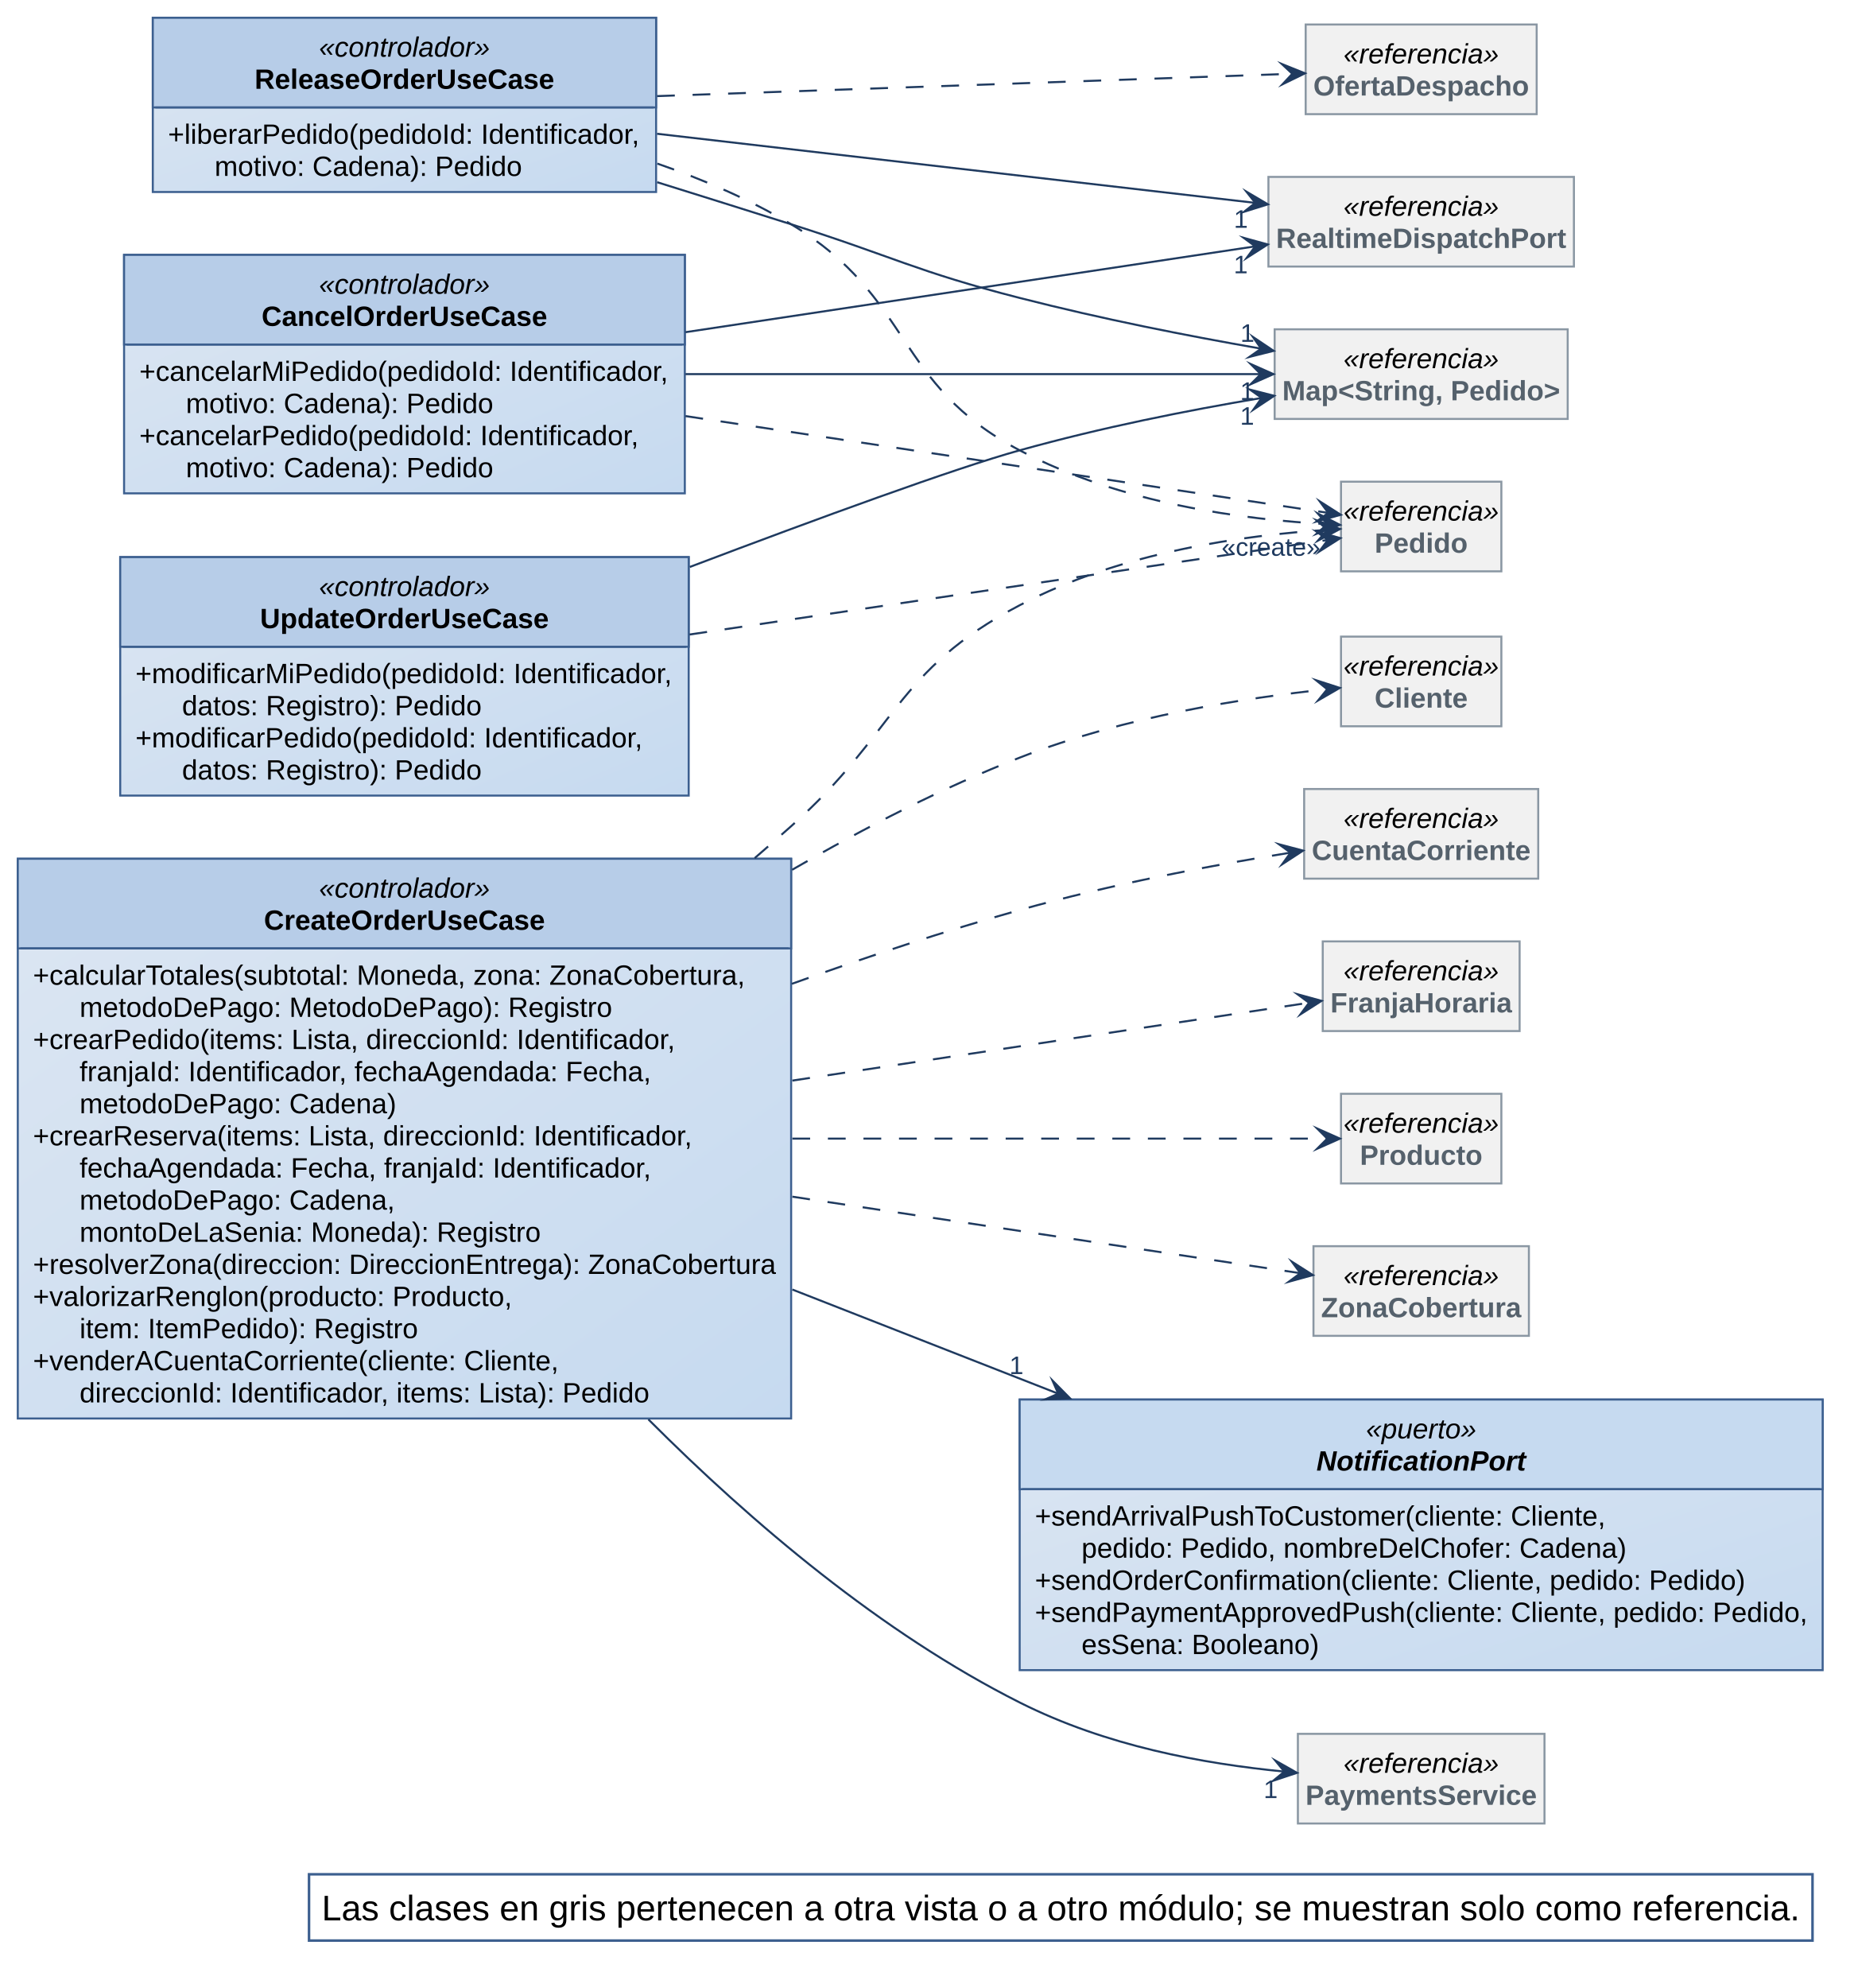
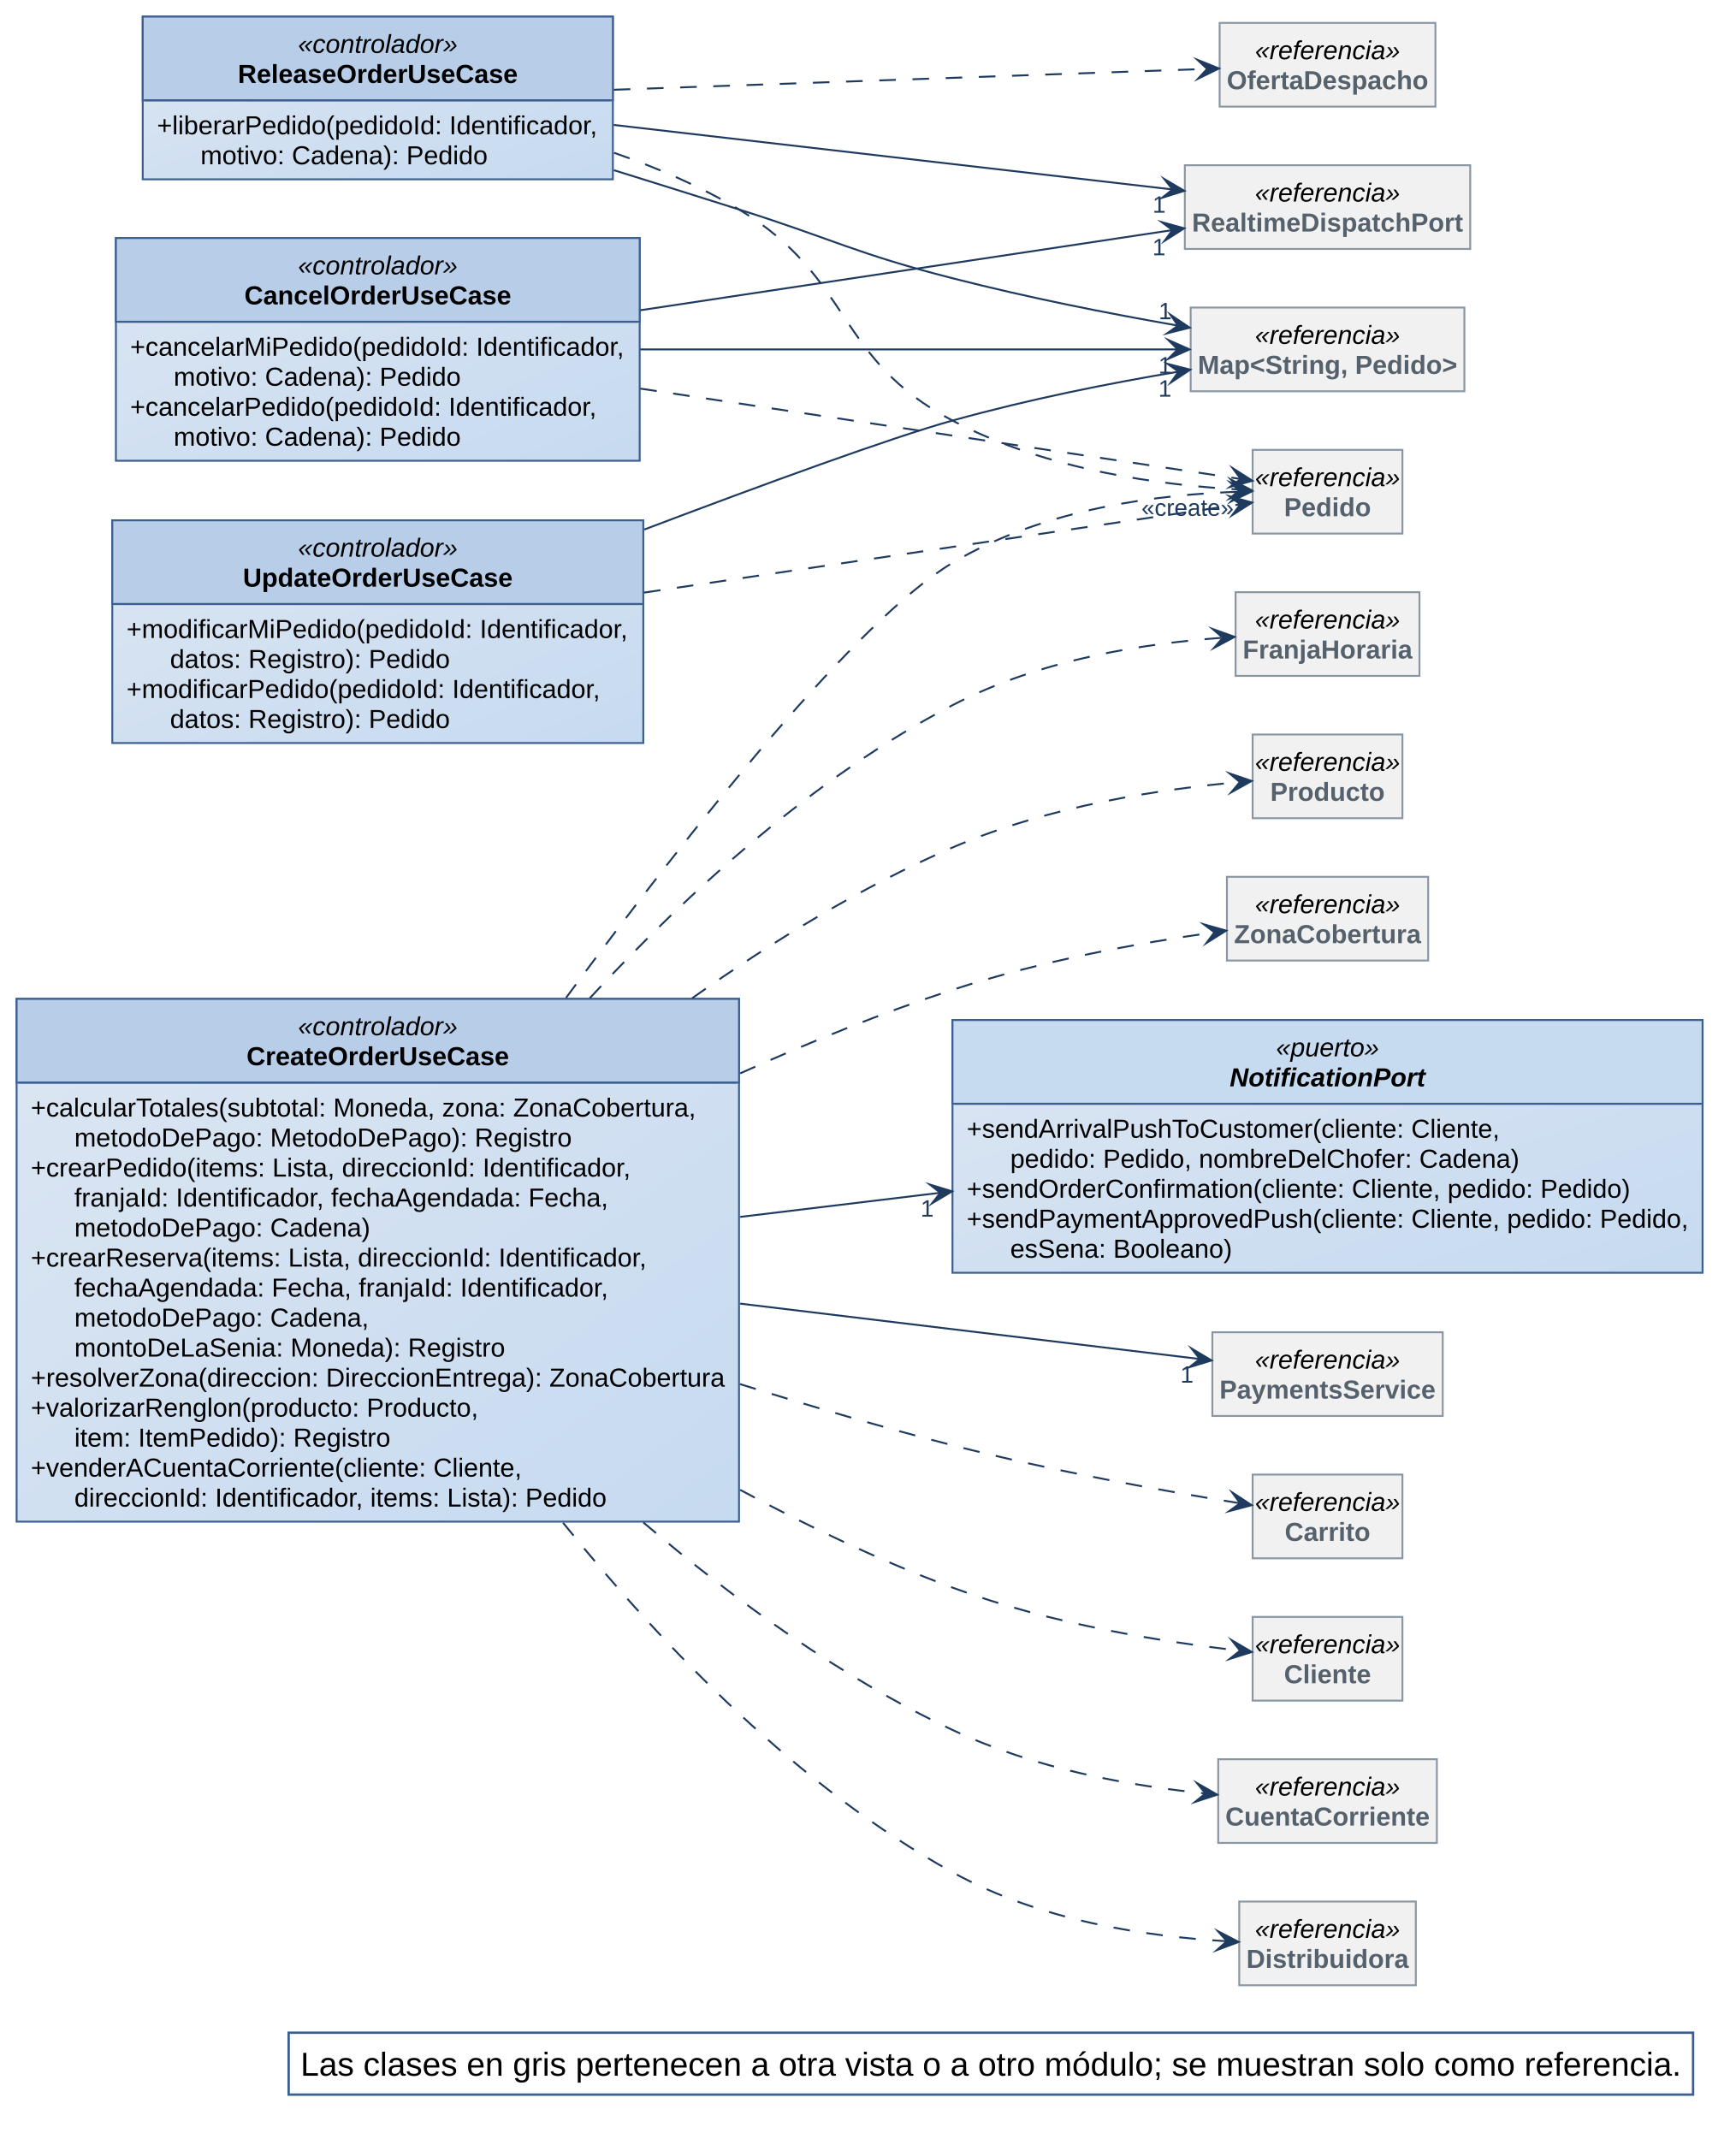
- <svg xmlns="http://www.w3.org/2000/svg" version="1.1" data-diagram-type="CLASS" style="width:1143px;height:1223px;background:#FFFFFF;" width="1143.75px" height="1223.438px" viewBox="0 0 1143 1223" zoomAndPan="magnify" preserveAspectRatio="none" contentStyleType="text/css">
+ <svg xmlns="http://www.w3.org/2000/svg" version="1.1" data-diagram-type="CLASS" style="width:1143px;height:1409px;background:#FFFFFF;" width="1143.75px" height="1409.375px" viewBox="0 0 1143 1409" zoomAndPan="magnify" preserveAspectRatio="none" contentStyleType="text/css">
  <defs>
-     <linearGradient x1="0%" y1="0%" x2="100%" y2="100%" id="gxidy8mf6j0ft0">
+     <linearGradient x1="0%" y1="0%" x2="100%" y2="100%" id="g8w8abc16udq10">
      <stop stop-color="#DCE6F2" offset="0%" />
      <stop stop-color="#C6DAF0" offset="100%" />
    </linearGradient>
  </defs>
  <g font-family="sans-serif" lengthAdjust="spacing">
    <g class="entity" data-qualified-name="CreateOrderUseCase" id="ent0001" data-source-line="32">
-       <rect x="10.938" y="528.297" width="475.864" height="344.348" fill="url(#gxidy8mf6j0ft0)" style="stroke:#3C5F8F;stroke-width:1.25;" />
-       <rect x="10.938" y="528.297" width="475.864" height="55.153" fill="#B7CDE8" style="stroke:#3C5F8F;stroke-width:1.25;" />
-       <text x="196.317" y="552.231" fill="#000" font-size="17.188" textLength="105.106" font-style="italic" font-family="Arial">«controlador»</text>
-       <text x="162.407" y="571.995" fill="#000" font-size="17.188" textLength="172.924" font-weight="700" font-family="Arial">CreateOrderUseCase</text>
-       <line x1="12.5" y1="583.45" x2="485.239" y2="583.45" style="stroke:#3C5F8F;stroke-width:1.25;" />
-       <text x="20.313" y="605.821" fill="#000" font-size="17.188" textLength="439.96" font-family="Arial">+calcularTotales(subtotal: Moneda, zona: ZonaCobertura,</text>
-       <text x="48.964" y="625.585" fill="#000" font-size="17.188" textLength="327.704" font-family="Arial">metodoDePago: MetodoDePago): Registro</text>
-       <text x="20.313" y="645.349" fill="#000" font-size="17.188" textLength="395.984" font-family="Arial">+crearPedido(items: Lista, direccionId: Identificador,</text>
-       <text x="48.964" y="665.113" fill="#000" font-size="17.188" textLength="352.579" font-family="Arial">franjaId: Identificador, fechaAgendada: Fecha,</text>
-       <text x="48.964" y="684.877" fill="#000" font-size="17.188" textLength="194.92" font-family="Arial">metodoDePago: Cadena)</text>
-       <text x="20.313" y="704.641" fill="#000" font-size="17.188" textLength="406.466" font-family="Arial">+crearReserva(items: Lista, direccionId: Identificador,</text>
-       <text x="48.964" y="724.405" fill="#000" font-size="17.188" textLength="352.579" font-family="Arial">fechaAgendada: Fecha, franjaId: Identificador,</text>
-       <text x="48.964" y="744.169" fill="#000" font-size="17.188" textLength="193.972" font-family="Arial">metodoDePago: Cadena,</text>
-       <text x="48.964" y="763.933" fill="#000" font-size="17.188" textLength="283.753" font-family="Arial">montoDeLaSenia: Moneda): Registro</text>
-       <text x="20.313" y="783.697" fill="#000" font-size="17.188" textLength="457.114" font-family="Arial">+resolverZona(direccion: DireccionEntrega): ZonaCobertura</text>
-       <text x="20.313" y="803.461" fill="#000" font-size="17.188" textLength="294.739" font-family="Arial">+valorizarRenglon(producto: Producto,</text>
-       <text x="48.964" y="823.225" fill="#000" font-size="17.188" textLength="208.239" font-family="Arial">item: ItemPedido): Registro</text>
-       <text x="20.313" y="842.989" fill="#000" font-size="17.188" textLength="323.399" font-family="Arial">+venderACuentaCorriente(cliente: Cliente,</text>
-       <text x="48.964" y="862.753" fill="#000" font-size="17.188" textLength="351.563" font-family="Arial">direccionId: Identificador, items: Lista): Pedido</text>
+       <rect x="10.938" y="657.984" width="475.864" height="344.348" fill="url(#g8w8abc16udq10)" style="stroke:#3C5F8F;stroke-width:1.25;" />
+       <rect x="10.938" y="657.984" width="475.864" height="55.153" fill="#B7CDE8" style="stroke:#3C5F8F;stroke-width:1.25;" />
+       <text x="196.317" y="681.919" fill="#000" font-size="17.188" textLength="105.106" font-style="italic" font-family="Arial">«controlador»</text>
+       <text x="162.407" y="701.682" fill="#000" font-size="17.188" textLength="172.924" font-weight="700" font-family="Arial">CreateOrderUseCase</text>
+       <line x1="12.5" y1="713.137" x2="485.239" y2="713.137" style="stroke:#3C5F8F;stroke-width:1.25;" />
+       <text x="20.313" y="735.509" fill="#000" font-size="17.188" textLength="439.96" font-family="Arial">+calcularTotales(subtotal: Moneda, zona: ZonaCobertura,</text>
+       <text x="48.964" y="755.273" fill="#000" font-size="17.188" textLength="327.704" font-family="Arial">metodoDePago: MetodoDePago): Registro</text>
+       <text x="20.313" y="775.037" fill="#000" font-size="17.188" textLength="395.984" font-family="Arial">+crearPedido(items: Lista, direccionId: Identificador,</text>
+       <text x="48.964" y="794.801" fill="#000" font-size="17.188" textLength="352.579" font-family="Arial">franjaId: Identificador, fechaAgendada: Fecha,</text>
+       <text x="48.964" y="814.565" fill="#000" font-size="17.188" textLength="194.92" font-family="Arial">metodoDePago: Cadena)</text>
+       <text x="20.313" y="834.329" fill="#000" font-size="17.188" textLength="406.466" font-family="Arial">+crearReserva(items: Lista, direccionId: Identificador,</text>
+       <text x="48.964" y="854.093" fill="#000" font-size="17.188" textLength="352.579" font-family="Arial">fechaAgendada: Fecha, franjaId: Identificador,</text>
+       <text x="48.964" y="873.857" fill="#000" font-size="17.188" textLength="193.972" font-family="Arial">metodoDePago: Cadena,</text>
+       <text x="48.964" y="893.621" fill="#000" font-size="17.188" textLength="283.753" font-family="Arial">montoDeLaSenia: Moneda): Registro</text>
+       <text x="20.313" y="913.384" fill="#000" font-size="17.188" textLength="457.114" font-family="Arial">+resolverZona(direccion: DireccionEntrega): ZonaCobertura</text>
+       <text x="20.313" y="933.148" fill="#000" font-size="17.188" textLength="294.739" font-family="Arial">+valorizarRenglon(producto: Producto,</text>
+       <text x="48.964" y="952.912" fill="#000" font-size="17.188" textLength="208.239" font-family="Arial">item: ItemPedido): Registro</text>
+       <text x="20.313" y="972.676" fill="#000" font-size="17.188" textLength="323.399" font-family="Arial">+venderACuentaCorriente(cliente: Cliente,</text>
+       <text x="48.964" y="992.44" fill="#000" font-size="17.188" textLength="351.563" font-family="Arial">direccionId: Identificador, items: Lista): Pedido</text>
    </g>
    <g class="entity" data-qualified-name="CancelOrderUseCase" id="ent0002" data-source-line="40">
-       <rect x="76.344" y="156.797" width="345.036" height="146.709" fill="url(#gxidy8mf6j0ft0)" style="stroke:#3C5F8F;stroke-width:1.25;" />
+       <rect x="76.344" y="156.797" width="345.036" height="146.709" fill="url(#g8w8abc16udq10)" style="stroke:#3C5F8F;stroke-width:1.25;" />
      <rect x="76.344" y="156.797" width="345.036" height="55.153" fill="#B7CDE8" style="stroke:#3C5F8F;stroke-width:1.25;" />
      <text x="196.309" y="180.731" fill="#000" font-size="17.188" textLength="105.106" font-style="italic" font-family="Arial">«controlador»</text>
      <text x="160.969" y="200.495" fill="#000" font-size="17.188" textLength="175.786" font-weight="700" font-family="Arial">CancelOrderUseCase</text>
      <line x1="77.906" y1="211.95" x2="419.817" y2="211.95" style="stroke:#3C5F8F;stroke-width:1.25;" />
      <text x="85.719" y="234.321" fill="#000" font-size="17.188" textLength="326.286" font-family="Arial">+cancelarMiPedido(pedidoId: Identificador,</text>
      <text x="114.37" y="254.085" fill="#000" font-size="17.188" textLength="189.172" font-family="Arial">motivo: Cadena): Pedido</text>
      <text x="85.719" y="273.849" fill="#000" font-size="17.188" textLength="308.15" font-family="Arial">+cancelarPedido(pedidoId: Identificador,</text>
      <text x="114.37" y="293.613" fill="#000" font-size="17.188" textLength="189.172" font-family="Arial">motivo: Cadena): Pedido</text>
    </g>
    <g class="entity" data-qualified-name="ReleaseOrderUseCase" id="ent0003" data-source-line="44">
-       <rect x="94.016" y="10.938" width="309.695" height="107.181" fill="url(#gxidy8mf6j0ft0)" style="stroke:#3C5F8F;stroke-width:1.25;" />
+       <rect x="94.016" y="10.938" width="309.695" height="107.181" fill="url(#g8w8abc16udq10)" style="stroke:#3C5F8F;stroke-width:1.25;" />
      <rect x="94.016" y="10.938" width="309.695" height="55.153" fill="#B7CDE8" style="stroke:#3C5F8F;stroke-width:1.25;" />
      <text x="196.311" y="34.872" fill="#000" font-size="17.188" textLength="105.106" font-style="italic" font-family="Arial">«controlador»</text>
      <text x="156.661" y="54.636" fill="#000" font-size="17.188" textLength="184.405" font-weight="700" font-family="Arial">ReleaseOrderUseCase</text>
      <line x1="95.578" y1="66.09" x2="402.149" y2="66.09" style="stroke:#3C5F8F;stroke-width:1.25;" />
      <text x="103.391" y="88.462" fill="#000" font-size="17.188" textLength="290.945" font-family="Arial">+liberarPedido(pedidoId: Identificador,</text>
      <text x="132.042" y="108.226" fill="#000" font-size="17.188" textLength="189.172" font-family="Arial">motivo: Cadena): Pedido</text>
    </g>
    <g class="entity" data-qualified-name="UpdateOrderUseCase" id="ent0004" data-source-line="47">
-       <rect x="73.969" y="342.734" width="349.794" height="146.709" fill="url(#gxidy8mf6j0ft0)" style="stroke:#3C5F8F;stroke-width:1.25;" />
+       <rect x="73.969" y="342.734" width="349.794" height="146.709" fill="url(#g8w8abc16udq10)" style="stroke:#3C5F8F;stroke-width:1.25;" />
      <rect x="73.969" y="342.734" width="349.794" height="55.153" fill="#B7CDE8" style="stroke:#3C5F8F;stroke-width:1.25;" />
      <text x="196.313" y="366.669" fill="#000" font-size="17.188" textLength="105.106" font-style="italic" font-family="Arial">«controlador»</text>
      <text x="160.029" y="386.432" fill="#000" font-size="17.188" textLength="177.674" font-weight="700" font-family="Arial">UpdateOrderUseCase</text>
      <line x1="75.531" y1="397.887" x2="422.2" y2="397.887" style="stroke:#3C5F8F;stroke-width:1.25;" />
      <text x="83.344" y="420.259" fill="#000" font-size="17.188" textLength="331.044" font-family="Arial">+modificarMiPedido(pedidoId: Identificador,</text>
      <text x="111.995" y="440.023" fill="#000" font-size="17.188" textLength="184.388" font-family="Arial">datos: Registro): Pedido</text>
      <text x="83.344" y="459.787" fill="#000" font-size="17.188" textLength="312.908" font-family="Arial">+modificarPedido(pedidoId: Identificador,</text>
      <text x="111.995" y="479.551" fill="#000" font-size="17.188" textLength="184.388" font-family="Arial">datos: Registro): Pedido</text>
    </g>
    <g class="entity" data-qualified-name="NotificationPort" id="ent0005" data-source-line="51">
-       <rect x="627.422" y="860.984" width="494.1" height="166.473" fill="url(#gxidy8mf6j0ft0)" style="stroke:#3C5F8F;stroke-width:1.25;" />
-       <rect x="627.422" y="860.984" width="494.1" height="55.153" fill="#C6DAF0" style="stroke:#3C5F8F;stroke-width:1.25;" />
-       <text x="840.546" y="884.919" fill="#000" font-size="17.188" textLength="67.852" font-style="italic" font-family="Arial">«puerto»</text>
-       <text x="810.023" y="904.682" fill="#000" font-size="17.188" textLength="128.898" font-weight="700" font-style="italic" font-family="Arial">NotificationPort</text>
-       <line x1="628.984" y1="916.137" x2="1119.96" y2="916.137" style="stroke:#3C5F8F;stroke-width:1.25;" />
-       <text x="636.797" y="938.509" fill="#000" font-size="17.188" textLength="352.973" font-family="Arial">+sendArrivalPushToCustomer(cliente: Cliente,</text>
-       <text x="665.448" y="958.273" fill="#000" font-size="17.188" textLength="335.366" font-family="Arial">pedido: Pedido, nombreDelChofer: Cadena)</text>
-       <text x="636.797" y="978.037" fill="#000" font-size="17.188" textLength="437.09" font-family="Arial">+sendOrderConfirmation(cliente: Cliente, pedido: Pedido)</text>
-       <text x="636.797" y="997.801" fill="#000" font-size="17.188" textLength="475.35" font-family="Arial">+sendPaymentApprovedPush(cliente: Cliente, pedido: Pedido,</text>
-       <text x="665.448" y="1017.565" fill="#000" font-size="17.188" textLength="146.203" font-family="Arial">esSena: Booleano)</text>
+       <rect x="627.422" y="671.922" width="494.1" height="166.473" fill="url(#g8w8abc16udq10)" style="stroke:#3C5F8F;stroke-width:1.25;" />
+       <rect x="627.422" y="671.922" width="494.1" height="55.153" fill="#C6DAF0" style="stroke:#3C5F8F;stroke-width:1.25;" />
+       <text x="840.546" y="695.856" fill="#000" font-size="17.188" textLength="67.852" font-style="italic" font-family="Arial">«puerto»</text>
+       <text x="810.023" y="715.62" fill="#000" font-size="17.188" textLength="128.898" font-weight="700" font-style="italic" font-family="Arial">NotificationPort</text>
+       <line x1="628.984" y1="727.075" x2="1119.96" y2="727.075" style="stroke:#3C5F8F;stroke-width:1.25;" />
+       <text x="636.797" y="749.446" fill="#000" font-size="17.188" textLength="352.973" font-family="Arial">+sendArrivalPushToCustomer(cliente: Cliente,</text>
+       <text x="665.448" y="769.21" fill="#000" font-size="17.188" textLength="335.366" font-family="Arial">pedido: Pedido, nombreDelChofer: Cadena)</text>
+       <text x="636.797" y="788.974" fill="#000" font-size="17.188" textLength="437.09" font-family="Arial">+sendOrderConfirmation(cliente: Cliente, pedido: Pedido)</text>
+       <text x="636.797" y="808.738" fill="#000" font-size="17.188" textLength="475.35" font-family="Arial">+sendPaymentApprovedPush(cliente: Cliente, pedido: Pedido,</text>
+       <text x="665.448" y="828.502" fill="#000" font-size="17.188" textLength="146.203" font-family="Arial">esSena: Booleano)</text>
    </g>
    <g class="entity" data-qualified-name="Map_String_Pedido" id="ent0006" data-source-line="56">
      <rect x="784.313" y="202.578" width="180.318" height="55.153" fill="#F1F1F1" style="stroke:#8A97A3;stroke-width:1.25;" />
      <text x="826.698" y="226.512" fill="#000" font-size="17.188" textLength="95.547" font-style="italic" font-family="Arial">«referencia»</text>
      <text x="789" y="246.276" fill="#55616C" font-size="17.188" textLength="170.943" font-weight="700" font-family="Arial">Map&lt;String, Pedido&gt;</text>
    </g>
    <g class="entity" data-qualified-name="RealtimeDispatchPort" id="ent0007" data-source-line="57">
      <rect x="780.484" y="108.828" width="187.981" height="55.153" fill="#F1F1F1" style="stroke:#8A97A3;stroke-width:1.25;" />
      <text x="826.701" y="132.762" fill="#000" font-size="17.188" textLength="95.547" font-style="italic" font-family="Arial">«referencia»</text>
      <text x="785.172" y="152.526" fill="#55616C" font-size="17.188" textLength="178.606" font-weight="700" font-family="Arial">RealtimeDispatchPort</text>
    </g>
    <g class="entity" data-qualified-name="PaymentsService" id="ent0008" data-source-line="58">
-       <rect x="798.609" y="1066.641" width="151.743" height="55.153" fill="#F1F1F1" style="stroke:#8A97A3;stroke-width:1.25;" />
-       <text x="826.707" y="1090.575" fill="#000" font-size="17.188" textLength="95.547" font-style="italic" font-family="Arial">«referencia»</text>
-       <text x="803.297" y="1110.339" fill="#55616C" font-size="17.188" textLength="142.368" font-weight="700" font-family="Arial">PaymentsService</text>
+       <rect x="798.609" y="877.578" width="151.743" height="55.153" fill="#F1F1F1" style="stroke:#8A97A3;stroke-width:1.25;" />
+       <text x="826.707" y="901.512" fill="#000" font-size="17.188" textLength="95.547" font-style="italic" font-family="Arial">«referencia»</text>
+       <text x="803.297" y="921.276" fill="#55616C" font-size="17.188" textLength="142.368" font-weight="700" font-family="Arial">PaymentsService</text>
    </g>
    <g class="entity" data-qualified-name="Pedido" id="ent0009" data-source-line="59">
      <rect x="825.141" y="296.328" width="98.672" height="55.153" fill="#F1F1F1" style="stroke:#8A97A3;stroke-width:1.25;" />
      <text x="826.703" y="320.262" fill="#000" font-size="17.188" textLength="95.547" font-style="italic" font-family="Arial">«referencia»</text>
      <text x="845.829" y="340.026" fill="#55616C" font-size="17.188" textLength="57.294" font-weight="700" font-family="Arial">Pedido</text>
    </g>
-     <g class="entity" data-qualified-name="Cliente" id="ent0010" data-source-line="60">
-       <rect x="825.141" y="391.641" width="98.672" height="55.153" fill="#F1F1F1" style="stroke:#8A97A3;stroke-width:1.25;" />
-       <text x="826.703" y="415.575" fill="#000" font-size="17.188" textLength="95.547" font-style="italic" font-family="Arial">«referencia»</text>
-       <text x="845.825" y="435.339" fill="#55616C" font-size="17.188" textLength="57.303" font-weight="700" font-family="Arial">Cliente</text>
-     </g>
-     <g class="entity" data-qualified-name="CuentaCorriente" id="ent0011" data-source-line="61">
-       <rect x="802.469" y="485.391" width="144.03" height="55.153" fill="#F1F1F1" style="stroke:#8A97A3;stroke-width:1.25;" />
-       <text x="826.71" y="509.325" fill="#000" font-size="17.188" textLength="95.547" font-style="italic" font-family="Arial">«referencia»</text>
-       <text x="807.156" y="529.089" fill="#55616C" font-size="17.188" textLength="134.655" font-weight="700" font-family="Arial">CuentaCorriente</text>
-     </g>
-     <g class="entity" data-qualified-name="FranjaHoraria" id="ent0012" data-source-line="62">
-       <rect x="813.906" y="579.141" width="121.136" height="55.153" fill="#F1F1F1" style="stroke:#8A97A3;stroke-width:1.25;" />
-       <text x="826.701" y="603.075" fill="#000" font-size="17.188" textLength="95.547" font-style="italic" font-family="Arial">«referencia»</text>
-       <text x="818.594" y="622.839" fill="#55616C" font-size="17.188" textLength="111.761" font-weight="700" font-family="Arial">FranjaHoraria</text>
-     </g>
-     <g class="entity" data-qualified-name="Producto" id="ent0013" data-source-line="63">
-       <rect x="825.141" y="672.891" width="98.672" height="55.153" fill="#F1F1F1" style="stroke:#8A97A3;stroke-width:1.25;" />
-       <text x="826.703" y="696.825" fill="#000" font-size="17.188" textLength="95.547" font-style="italic" font-family="Arial">«referencia»</text>
-       <text x="836.761" y="716.589" fill="#55616C" font-size="17.188" textLength="75.43" font-weight="700" font-family="Arial">Producto</text>
-     </g>
-     <g class="entity" data-qualified-name="ZonaCobertura" id="ent0014" data-source-line="64">
-       <rect x="808.203" y="766.641" width="132.558" height="55.153" fill="#F1F1F1" style="stroke:#8A97A3;stroke-width:1.25;" />
-       <text x="826.709" y="790.575" fill="#000" font-size="17.188" textLength="95.547" font-style="italic" font-family="Arial">«referencia»</text>
-       <text x="812.891" y="810.339" fill="#55616C" font-size="17.188" textLength="123.183" font-weight="700" font-family="Arial">ZonaCobertura</text>
-     </g>
-     <g class="entity" data-qualified-name="OfertaDespacho" id="ent0015" data-source-line="65">
+     <g class="entity" data-qualified-name="Carrito" id="ent0010" data-source-line="60">
+       <rect x="825.141" y="971.328" width="98.672" height="55.153" fill="#F1F1F1" style="stroke:#8A97A3;stroke-width:1.25;" />
+       <text x="826.703" y="995.262" fill="#000" font-size="17.188" textLength="95.547" font-style="italic" font-family="Arial">«referencia»</text>
+       <text x="846.303" y="1015.026" fill="#55616C" font-size="17.188" textLength="56.346" font-weight="700" font-family="Arial">Carrito</text>
+     </g>
+     <g class="entity" data-qualified-name="Cliente" id="ent0011" data-source-line="61">
+       <rect x="825.141" y="1065.078" width="98.672" height="55.153" fill="#F1F1F1" style="stroke:#8A97A3;stroke-width:1.25;" />
+       <text x="826.703" y="1089.012" fill="#000" font-size="17.188" textLength="95.547" font-style="italic" font-family="Arial">«referencia»</text>
+       <text x="845.825" y="1108.776" fill="#55616C" font-size="17.188" textLength="57.303" font-weight="700" font-family="Arial">Cliente</text>
+     </g>
+     <g class="entity" data-qualified-name="CuentaCorriente" id="ent0012" data-source-line="62">
+       <rect x="802.469" y="1158.828" width="144.03" height="55.153" fill="#F1F1F1" style="stroke:#8A97A3;stroke-width:1.25;" />
+       <text x="826.71" y="1182.762" fill="#000" font-size="17.188" textLength="95.547" font-style="italic" font-family="Arial">«referencia»</text>
+       <text x="807.156" y="1202.526" fill="#55616C" font-size="17.188" textLength="134.655" font-weight="700" font-family="Arial">CuentaCorriente</text>
+     </g>
+     <g class="entity" data-qualified-name="Distribuidora" id="ent0013" data-source-line="63">
+       <rect x="816.313" y="1252.578" width="116.327" height="55.153" fill="#F1F1F1" style="stroke:#8A97A3;stroke-width:1.25;" />
+       <text x="826.703" y="1276.512" fill="#000" font-size="17.188" textLength="95.547" font-style="italic" font-family="Arial">«referencia»</text>
+       <text x="821" y="1296.276" fill="#55616C" font-size="17.188" textLength="106.952" font-weight="700" font-family="Arial">Distribuidora</text>
+     </g>
+     <g class="entity" data-qualified-name="FranjaHoraria" id="ent0014" data-source-line="64">
+       <rect x="813.906" y="390.078" width="121.136" height="55.153" fill="#F1F1F1" style="stroke:#8A97A3;stroke-width:1.25;" />
+       <text x="826.701" y="414.012" fill="#000" font-size="17.188" textLength="95.547" font-style="italic" font-family="Arial">«referencia»</text>
+       <text x="818.594" y="433.776" fill="#55616C" font-size="17.188" textLength="111.761" font-weight="700" font-family="Arial">FranjaHoraria</text>
+     </g>
+     <g class="entity" data-qualified-name="Producto" id="ent0015" data-source-line="65">
+       <rect x="825.141" y="483.828" width="98.672" height="55.153" fill="#F1F1F1" style="stroke:#8A97A3;stroke-width:1.25;" />
+       <text x="826.703" y="507.762" fill="#000" font-size="17.188" textLength="95.547" font-style="italic" font-family="Arial">«referencia»</text>
+       <text x="836.761" y="527.526" fill="#55616C" font-size="17.188" textLength="75.43" font-weight="700" font-family="Arial">Producto</text>
+     </g>
+     <g class="entity" data-qualified-name="ZonaCobertura" id="ent0016" data-source-line="66">
+       <rect x="808.203" y="577.578" width="132.558" height="55.153" fill="#F1F1F1" style="stroke:#8A97A3;stroke-width:1.25;" />
+       <text x="826.709" y="601.512" fill="#000" font-size="17.188" textLength="95.547" font-style="italic" font-family="Arial">«referencia»</text>
+       <text x="812.891" y="621.276" fill="#55616C" font-size="17.188" textLength="123.183" font-weight="700" font-family="Arial">ZonaCobertura</text>
+     </g>
+     <g class="entity" data-qualified-name="OfertaDespacho" id="ent0017" data-source-line="67">
      <rect x="803.406" y="15.078" width="142.142" height="55.153" fill="#F1F1F1" style="stroke:#8A97A3;stroke-width:1.25;" />
      <text x="826.704" y="39.012" fill="#000" font-size="17.188" textLength="95.547" font-style="italic" font-family="Arial">«referencia»</text>
      <text x="808.094" y="58.776" fill="#55616C" font-size="17.188" textLength="132.767" font-weight="700" font-family="Arial">OfertaDespacho</text>
    </g>
-     <g class="link" data-entity-1="ent0002" data-entity-2="ent0006" id="lnk16" data-source-line="67" data-link-type="dependency">
-       <path d="M421.766,230.156 C538.906,230.156 681.641,230.156 775.766,230.156" style="stroke:#1F3A5F;stroke-width:1.25;" fill="none" id="CancelOrderUseCase-to-Map_String_Pedido" codeLine="67" />
+     <g class="link" data-entity-1="ent0002" data-entity-2="ent0006" id="lnk18" data-source-line="69" data-link-type="dependency">
+       <path d="M421.766,230.156 C538.906,230.156 681.641,230.156 775.766,230.156" style="stroke:#1F3A5F;stroke-width:1.25;" fill="none" id="CancelOrderUseCase-to-Map_String_Pedido" codeLine="69" />
      <polygon points="783.578,230.156,769.516,223.906,775.766,230.156,769.516,236.406,783.578,230.156" fill="#1F3A5F" style="stroke:#1F3A5F;stroke-width:1.25;stroke-linejoin:miter;stroke-miterlimit:10;" />
      <text x="763.086" y="246.02" fill="#1F3A5F" font-size="15.625" font-family="Arial">1</text>
    </g>
-     <g class="link" data-entity-1="ent0002" data-entity-2="ent0007" id="lnk17" data-source-line="68" data-link-type="dependency">
-       <path d="M421.766,204.359 C537.469,186.922 678.025,165.757 772.353,151.554" style="stroke:#1F3A5F;stroke-width:1.25;" fill="none" id="CancelOrderUseCase-to-RealtimeDispatchPort" codeLine="68" />
+     <g class="link" data-entity-1="ent0002" data-entity-2="ent0007" id="lnk19" data-source-line="70" data-link-type="dependency">
+       <path d="M421.766,204.359 C537.469,186.922 678.025,165.757 772.353,151.554" style="stroke:#1F3A5F;stroke-width:1.25;" fill="none" id="CancelOrderUseCase-to-RealtimeDispatchPort" codeLine="70" />
      <polygon points="780.078,150.391,765.242,146.304,772.353,151.554,767.103,158.665,780.078,150.391" fill="#1F3A5F" style="stroke:#1F3A5F;stroke-width:1.25;stroke-linejoin:miter;stroke-miterlimit:10;" />
      <text x="759.115" y="168.133" fill="#1F3A5F" font-size="15.625" font-family="Arial">1</text>
    </g>
-     <g class="link" data-entity-1="ent0001" data-entity-2="ent0005" id="lnk18" data-source-line="69" data-link-type="dependency">
-       <path d="M487.547,793.313 C543.719,815.313 596.038,835.808 651.147,857.386" style="stroke:#1F3A5F;stroke-width:1.25;" fill="none" id="CreateOrderUseCase-to-NotificationPort" codeLine="69" />
-       <polygon points="658.422,860.234,647.606,849.287,651.147,857.386,643.049,860.927,658.422,860.234" fill="#1F3A5F" style="stroke:#1F3A5F;stroke-width:1.25;stroke-linejoin:miter;stroke-miterlimit:10;" />
-       <text x="621.112" y="845.315" fill="#1F3A5F" font-size="15.625" font-family="Arial">1</text>
-     </g>
-     <g class="link" data-entity-1="ent0001" data-entity-2="ent0008" id="lnk19" data-source-line="70" data-link-type="dependency">
-       <path d="M398.953,873.188 C462.984,937.266 542.609,1004.672 627.422,1047.344 C680.719,1074.172 739.802,1084.945 790.287,1089.867" style="stroke:#1F3A5F;stroke-width:1.25;" fill="none" id="CreateOrderUseCase-to-PaymentsService" codeLine="70" />
-       <polygon points="798.063,1090.625,784.673,1083.04,790.287,1089.867,783.46,1095.481,798.063,1090.625" fill="#1F3A5F" style="stroke:#1F3A5F;stroke-width:1.25;stroke-linejoin:miter;stroke-miterlimit:10;" />
-       <text x="777.518" y="1106.14" fill="#1F3A5F" font-size="15.625" font-family="Arial">1</text>
-     </g>
-     <g class="link" data-entity-1="ent0003" data-entity-2="ent0006" id="lnk20" data-source-line="71" data-link-type="dependency">
-       <path d="M404.359,112.094 C431.828,120.656 460.172,129.547 486.797,137.969 C549.406,157.781 563.813,167.031 627.422,183.281 C678.719,196.391 729.179,206.311 776.007,214.498" style="stroke:#1F3A5F;stroke-width:1.25;" fill="none" id="ReleaseOrderUseCase-to-Map_String_Pedido" codeLine="71" />
+     <g class="link" data-entity-1="ent0001" data-entity-2="ent0005" id="lnk20" data-source-line="71" data-link-type="dependency">
+       <path d="M487.547,801.594 C533.234,796.078 573.447,791.249 619.4,785.702" style="stroke:#1F3A5F;stroke-width:1.25;" fill="none" id="CreateOrderUseCase-to-NotificationPort" codeLine="71" />
+       <polygon points="627.156,784.766,612.446,780.246,619.4,785.702,613.944,792.656,627.156,784.766" fill="#1F3A5F" style="stroke:#1F3A5F;stroke-width:1.25;stroke-linejoin:miter;stroke-miterlimit:10;" />
+       <text x="606.413" y="801.412" fill="#1F3A5F" font-size="15.625" font-family="Arial">1</text>
+     </g>
+     <g class="link" data-entity-1="ent0001" data-entity-2="ent0008" id="lnk21" data-source-line="72" data-link-type="dependency">
+       <path d="M487.547,858.719 C597.828,872.016 713.556,885.956 790.322,895.206" style="stroke:#1F3A5F;stroke-width:1.25;" fill="none" id="CreateOrderUseCase-to-PaymentsService" codeLine="72" />
+       <polygon points="798.078,896.141,784.864,888.253,790.322,895.206,783.369,900.663,798.078,896.141" fill="#1F3A5F" style="stroke:#1F3A5F;stroke-width:1.25;stroke-linejoin:miter;stroke-miterlimit:10;" />
+       <text x="777.536" y="910.792" fill="#1F3A5F" font-size="15.625" font-family="Arial">1</text>
+     </g>
+     <g class="link" data-entity-1="ent0003" data-entity-2="ent0006" id="lnk22" data-source-line="73" data-link-type="dependency">
+       <path d="M404.359,112.094 C431.828,120.656 460.172,129.547 486.797,137.969 C549.406,157.781 563.813,167.031 627.422,183.281 C678.719,196.391 729.179,206.311 776.007,214.498" style="stroke:#1F3A5F;stroke-width:1.25;" fill="none" id="ReleaseOrderUseCase-to-Map_String_Pedido" codeLine="73" />
      <polygon points="783.703,215.844,770.927,207.265,776.007,214.498,768.774,219.578,783.703,215.844" fill="#1F3A5F" style="stroke:#1F3A5F;stroke-width:1.25;stroke-linejoin:miter;stroke-miterlimit:10;" />
      <text x="763.228" y="210.287" fill="#1F3A5F" font-size="15.625" font-family="Arial">1</text>
    </g>
-     <g class="link" data-entity-1="ent0003" data-entity-2="ent0007" id="lnk21" data-source-line="72" data-link-type="dependency">
-       <path d="M404.297,82.297 C522.219,95.922 673.255,113.353 772.395,124.807" style="stroke:#1F3A5F;stroke-width:1.25;" fill="none" id="ReleaseOrderUseCase-to-RealtimeDispatchPort" codeLine="72" />
+     <g class="link" data-entity-1="ent0003" data-entity-2="ent0007" id="lnk23" data-source-line="74" data-link-type="dependency">
+       <path d="M404.297,82.297 C522.219,95.922 673.255,113.353 772.395,124.807" style="stroke:#1F3A5F;stroke-width:1.25;" fill="none" id="ReleaseOrderUseCase-to-RealtimeDispatchPort" codeLine="74" />
      <polygon points="780.156,125.703,766.904,117.881,772.395,124.807,765.469,130.298,780.156,125.703" fill="#1F3A5F" style="stroke:#1F3A5F;stroke-width:1.25;stroke-linejoin:miter;stroke-miterlimit:10;" />
      <text x="759.204" y="140.128" fill="#1F3A5F" font-size="15.625" font-family="Arial">1</text>
    </g>
-     <g class="link" data-entity-1="ent0004" data-entity-2="ent0006" id="lnk22" data-source-line="73" data-link-type="dependency">
-       <path d="M424.422,348.797 C503.156,318.969 587.438,288.141 627.422,277.031 C678.641,262.797 729.344,252.757 776.344,244.803" style="stroke:#1F3A5F;stroke-width:1.25;" fill="none" id="UpdateOrderUseCase-to-Map_String_Pedido" codeLine="73" />
+     <g class="link" data-entity-1="ent0004" data-entity-2="ent0006" id="lnk24" data-source-line="75" data-link-type="dependency">
+       <path d="M424.422,348.797 C503.156,318.969 587.438,288.141 627.422,277.031 C678.641,262.797 729.344,252.757 776.344,244.803" style="stroke:#1F3A5F;stroke-width:1.25;" fill="none" id="UpdateOrderUseCase-to-Map_String_Pedido" codeLine="75" />
      <polygon points="784.047,243.5,769.139,239.684,776.344,244.803,771.224,252.009,784.047,243.5" fill="#1F3A5F" style="stroke:#1F3A5F;stroke-width:1.25;stroke-linejoin:miter;stroke-miterlimit:10;" />
      <text x="763.031" y="261.296" fill="#1F3A5F" font-size="15.625" font-family="Arial">1</text>
    </g>
-     <g class="link" data-entity-1="ent0002" data-entity-2="ent0009" id="lnk23" data-source-line="74" data-link-type="dependency">
-       <path d="M421.766,255.969 C558.156,276.5 732.103,302.696 817.29,315.524" style="stroke:#1F3A5F;stroke-width:1.25;stroke-dasharray:10.938,10.938;" fill="none" id="CancelOrderUseCase-to-Pedido" codeLine="74" />
+     <g class="link" data-entity-1="ent0002" data-entity-2="ent0009" id="lnk25" data-source-line="76" data-link-type="dependency">
+       <path d="M421.766,255.969 C558.156,276.5 732.103,302.696 817.29,315.524" style="stroke:#1F3A5F;stroke-width:1.25;stroke-dasharray:10.938,10.938;" fill="none" id="CancelOrderUseCase-to-Pedido" codeLine="76" />
      <polygon points="825.016,316.688,812.041,308.413,817.29,315.524,810.179,320.774,825.016,316.688" fill="#1F3A5F" style="stroke:#1F3A5F;stroke-width:1.25;stroke-linejoin:miter;stroke-miterlimit:10;" />
    </g>
-     <g class="link" data-entity-1="ent0001" data-entity-2="ent0010" id="lnk24" data-source-line="75" data-link-type="dependency">
-       <path d="M487.391,535.094 C532.406,508.969 580.234,484.531 627.422,466.094 C692.891,440.516 766.043,429.37 816.637,424.01" style="stroke:#1F3A5F;stroke-width:1.25;stroke-dasharray:10.938,10.938;" fill="none" id="CreateOrderUseCase-to-Cliente" codeLine="75" />
-       <polygon points="824.406,423.188,809.764,418.454,816.637,424.01,811.08,430.884,824.406,423.188" fill="#1F3A5F" style="stroke:#1F3A5F;stroke-width:1.25;stroke-linejoin:miter;stroke-miterlimit:10;" />
-     </g>
-     <g class="link" data-entity-1="ent0001" data-entity-2="ent0011" id="lnk25" data-source-line="76" data-link-type="dependency">
-       <path d="M487.234,605.234 C533.281,588.688 581.516,572.688 627.422,559.844 C685.297,543.656 744.693,532.51 794.1,524.541" style="stroke:#1F3A5F;stroke-width:1.25;stroke-dasharray:10.938,10.938;" fill="none" id="CreateOrderUseCase-to-CuentaCorriente" codeLine="76" />
-       <polygon points="801.813,523.297,786.934,519.366,794.1,524.541,788.925,531.706,801.813,523.297" fill="#1F3A5F" style="stroke:#1F3A5F;stroke-width:1.25;stroke-linejoin:miter;stroke-miterlimit:10;" />
-     </g>
-     <g class="link" data-entity-1="ent0001" data-entity-2="ent0012" id="lnk26" data-source-line="77" data-link-type="dependency">
-       <path d="M487.547,664.766 C605.391,647.016 730.572,628.164 805.462,616.882" style="stroke:#1F3A5F;stroke-width:1.25;stroke-dasharray:10.938,10.938;" fill="none" id="CreateOrderUseCase-to-FranjaHoraria" codeLine="77" />
-       <polygon points="813.188,615.719,798.351,611.633,805.462,616.882,800.213,623.994,813.188,615.719" fill="#1F3A5F" style="stroke:#1F3A5F;stroke-width:1.25;stroke-linejoin:miter;stroke-miterlimit:10;" />
-     </g>
-     <g class="link" data-entity-1="ent0001" data-entity-2="ent0009" id="lnk27" data-source-line="78" data-link-type="dependency">
-       <path d="M464.375,527.906 C471.984,521.328 479.484,514.781 486.797,508.281 C551.828,450.609 550.391,412.609 627.422,372.344 C690.375,339.438 765.251,329.325 816.782,325.935" style="stroke:#1F3A5F;stroke-width:1.25;stroke-dasharray:10.938,10.938;" fill="none" id="CreateOrderUseCase-to-Pedido" codeLine="78" />
-       <polygon points="824.578,325.422,810.136,320.109,816.782,325.935,810.956,332.582,824.578,325.422" fill="#1F3A5F" style="stroke:#1F3A5F;stroke-width:1.25;stroke-linejoin:miter;stroke-miterlimit:10;" />
-       <text x="751.647" y="341.883" fill="#1F3A5F" font-size="15.625" textLength="60.806" font-family="Arial">«create»</text>
-     </g>
-     <g class="link" data-entity-1="ent0001" data-entity-2="ent0013" id="lnk28" data-source-line="79" data-link-type="dependency">
-       <path d="M487.547,700.469 C611.578,700.469 744.469,700.469 816.672,700.469" style="stroke:#1F3A5F;stroke-width:1.25;stroke-dasharray:10.938,10.938;" fill="none" id="CreateOrderUseCase-to-Producto" codeLine="79" />
-       <polygon points="824.484,700.469,810.422,694.219,816.672,700.469,810.422,706.719,824.484,700.469" fill="#1F3A5F" style="stroke:#1F3A5F;stroke-width:1.25;stroke-linejoin:miter;stroke-miterlimit:10;" />
-     </g>
-     <g class="link" data-entity-1="ent0001" data-entity-2="ent0014" id="lnk29" data-source-line="80" data-link-type="dependency">
-       <path d="M487.547,736.188 C602.641,753.516 724.368,771.853 800.134,783.259" style="stroke:#1F3A5F;stroke-width:1.25;stroke-dasharray:10.938,10.938;" fill="none" id="CreateOrderUseCase-to-ZonaCobertura" codeLine="80" />
-       <polygon points="807.859,784.422,794.884,776.148,800.134,783.259,793.023,788.509,807.859,784.422" fill="#1F3A5F" style="stroke:#1F3A5F;stroke-width:1.25;stroke-linejoin:miter;stroke-miterlimit:10;" />
-     </g>
-     <g class="link" data-entity-1="ent0003" data-entity-2="ent0015" id="lnk30" data-source-line="81" data-link-type="dependency">
-       <path d="M404.297,59.125 C531.75,54.641 699.177,48.759 795.177,45.384" style="stroke:#1F3A5F;stroke-width:1.25;stroke-dasharray:10.938,10.938;" fill="none" id="ReleaseOrderUseCase-to-OfertaDespacho" codeLine="81" />
+     <g class="link" data-entity-1="ent0001" data-entity-2="ent0010" id="lnk26" data-source-line="77" data-link-type="dependency">
+       <path d="M487.437,911.719 C533.578,926.188 581.781,940.344 627.422,952.031 C695.094,969.359 767.038,982.189 816.835,990.251" style="stroke:#1F3A5F;stroke-width:1.25;stroke-dasharray:10.938,10.938;" fill="none" id="CreateOrderUseCase-to-Carrito" codeLine="77" />
+       <polygon points="824.547,991.5,811.664,983.083,816.835,990.251,809.666,995.422,824.547,991.5" fill="#1F3A5F" style="stroke:#1F3A5F;stroke-width:1.25;stroke-linejoin:miter;stroke-miterlimit:10;" />
+     </g>
+     <g class="link" data-entity-1="ent0001" data-entity-2="ent0011" id="lnk27" data-source-line="78" data-link-type="dependency">
+       <path d="M487.531,981.391 C532.719,1005.672 580.578,1028.469 627.422,1045.781 C693.359,1070.156 766.394,1081.568 816.832,1087.318" style="stroke:#1F3A5F;stroke-width:1.25;stroke-dasharray:10.938,10.938;" fill="none" id="CreateOrderUseCase-to-Cliente" codeLine="78" />
+       <polygon points="824.594,1088.203,811.33,1080.401,816.832,1087.318,809.914,1092.82,824.594,1088.203" fill="#1F3A5F" style="stroke:#1F3A5F;stroke-width:1.25;stroke-linejoin:miter;stroke-miterlimit:10;" />
+     </g>
+     <g class="link" data-entity-1="ent0001" data-entity-2="ent0012" id="lnk28" data-source-line="79" data-link-type="dependency">
+       <path d="M423.781,1002.859 C483.891,1054.031 554.578,1105.422 627.422,1139.531 C682.641,1165.391 743.416,1176.186 794.041,1181.389" style="stroke:#1F3A5F;stroke-width:1.25;stroke-dasharray:10.938,10.938;" fill="none" id="CreateOrderUseCase-to-CuentaCorriente" codeLine="79" />
+       <polygon points="801.813,1182.188,788.463,1174.533,794.041,1181.389,787.185,1186.967,801.813,1182.188" fill="#1F3A5F" style="stroke:#1F3A5F;stroke-width:1.25;stroke-linejoin:miter;stroke-miterlimit:10;" />
+     </g>
+     <g class="link" data-entity-1="ent0001" data-entity-2="ent0013" id="lnk29" data-source-line="80" data-link-type="dependency">
+       <path d="M370.906,1003.078 C437.219,1085.344 526.516,1177.656 627.422,1233.281 C686.328,1265.75 756.092,1275.612 808.139,1278.722" style="stroke:#1F3A5F;stroke-width:1.25;stroke-dasharray:10.938,10.938;" fill="none" id="CreateOrderUseCase-to-Distribuidora" codeLine="80" />
+       <polygon points="815.938,1279.188,802.273,1272.11,808.139,1278.722,801.527,1284.588,815.938,1279.188" fill="#1F3A5F" style="stroke:#1F3A5F;stroke-width:1.25;stroke-linejoin:miter;stroke-miterlimit:10;" />
+     </g>
+     <g class="link" data-entity-1="ent0001" data-entity-2="ent0014" id="lnk30" data-source-line="81" data-link-type="dependency">
+       <path d="M388.516,657.484 C453.703,587.172 537.016,511.531 627.422,464.531 C685.938,434.109 753.724,423.866 805.474,420.085" style="stroke:#1F3A5F;stroke-width:1.25;stroke-dasharray:10.938,10.938;" fill="none" id="CreateOrderUseCase-to-FranjaHoraria" codeLine="81" />
+       <polygon points="813.266,419.516,798.785,414.307,805.474,420.085,799.696,426.774,813.266,419.516" fill="#1F3A5F" style="stroke:#1F3A5F;stroke-width:1.25;stroke-linejoin:miter;stroke-miterlimit:10;" />
+     </g>
+     <g class="link" data-entity-1="ent0001" data-entity-2="ent0009" id="lnk31" data-source-line="82" data-link-type="dependency">
+       <path d="M372.906,657.219 C457.266,543.031 565,407.875 627.422,370.781 C688.781,334.328 764.848,325.619 816.957,323.885" style="stroke:#1F3A5F;stroke-width:1.25;stroke-dasharray:10.938,10.938;" fill="none" id="CreateOrderUseCase-to-Pedido" codeLine="82" />
+       <polygon points="824.766,323.625,810.503,317.846,816.957,323.885,810.919,330.339,824.766,323.625" fill="#1F3A5F" style="stroke:#1F3A5F;stroke-width:1.25;stroke-linejoin:miter;stroke-miterlimit:10;" />
+       <text x="751.867" y="339.777" fill="#1F3A5F" font-size="15.625" textLength="60.806" font-family="Arial">«create»</text>
+     </g>
+     <g class="link" data-entity-1="ent0001" data-entity-2="ent0015" id="lnk32" data-source-line="83" data-link-type="dependency">
+       <path d="M455.922,657.547 C509.094,619.953 568.141,583.828 627.422,558.281 C692.188,530.391 765.86,519.716 816.719,515.138" style="stroke:#1F3A5F;stroke-width:1.25;stroke-dasharray:10.938,10.938;" fill="none" id="CreateOrderUseCase-to-Producto" codeLine="83" />
+       <polygon points="824.5,514.438,809.934,509.473,816.719,515.138,811.054,521.923,824.5,514.438" fill="#1F3A5F" style="stroke:#1F3A5F;stroke-width:1.25;stroke-linejoin:miter;stroke-miterlimit:10;" />
+     </g>
+     <g class="link" data-entity-1="ent0001" data-entity-2="ent0016" id="lnk33" data-source-line="84" data-link-type="dependency">
+       <path d="M487.563,707.047 C533.156,686.563 581.141,667.109 627.422,652.031 C687.031,632.609 749.828,621.273 799.969,614.133" style="stroke:#1F3A5F;stroke-width:1.25;stroke-dasharray:10.938,10.938;" fill="none" id="CreateOrderUseCase-to-ZonaCobertura" codeLine="84" />
+       <polygon points="807.703,613.031,792.9,608.826,799.969,614.133,794.662,621.201,807.703,613.031" fill="#1F3A5F" style="stroke:#1F3A5F;stroke-width:1.25;stroke-linejoin:miter;stroke-miterlimit:10;" />
+     </g>
+     <g class="link" data-entity-1="ent0003" data-entity-2="ent0017" id="lnk34" data-source-line="85" data-link-type="dependency">
+       <path d="M404.297,59.125 C531.75,54.641 699.177,48.759 795.177,45.384" style="stroke:#1F3A5F;stroke-width:1.25;stroke-dasharray:10.938,10.938;" fill="none" id="ReleaseOrderUseCase-to-OfertaDespacho" codeLine="85" />
      <polygon points="802.984,45.109,788.711,39.357,795.177,45.384,789.15,51.85,802.984,45.109" fill="#1F3A5F" style="stroke:#1F3A5F;stroke-width:1.25;stroke-linejoin:miter;stroke-miterlimit:10;" />
    </g>
-     <g class="link" data-entity-1="ent0003" data-entity-2="ent0009" id="lnk31" data-source-line="82" data-link-type="dependency">
-       <path d="M404.469,100.641 C432.906,110.531 461.562,122.828 486.797,137.969 C562.172,183.203 549.641,236.109 627.422,277.031 C690.219,310.063 765.137,319.578 816.715,322.469" style="stroke:#1F3A5F;stroke-width:1.25;stroke-dasharray:10.938,10.938;" fill="none" id="ReleaseOrderUseCase-to-Pedido" codeLine="82" />
+     <g class="link" data-entity-1="ent0003" data-entity-2="ent0009" id="lnk35" data-source-line="86" data-link-type="dependency">
+       <path d="M404.469,100.641 C432.906,110.531 461.562,122.828 486.797,137.969 C562.172,183.203 549.641,236.109 627.422,277.031 C690.219,310.063 765.137,319.578 816.715,322.469" style="stroke:#1F3A5F;stroke-width:1.25;stroke-dasharray:10.938,10.938;" fill="none" id="ReleaseOrderUseCase-to-Pedido" codeLine="86" />
      <polygon points="824.516,322.906,810.825,315.879,816.715,322.469,810.125,328.36,824.516,322.906" fill="#1F3A5F" style="stroke:#1F3A5F;stroke-width:1.25;stroke-linejoin:miter;stroke-miterlimit:10;" />
    </g>
-     <g class="link" data-entity-1="ent0004" data-entity-2="ent0009" id="lnk32" data-source-line="83" data-link-type="dependency">
-       <path d="M424.234,390.359 C560.203,370.219 732.24,344.737 817.022,332.191" style="stroke:#1F3A5F;stroke-width:1.25;stroke-dasharray:10.938,10.938;" fill="none" id="UpdateOrderUseCase-to-Pedido" codeLine="83" />
+     <g class="link" data-entity-1="ent0004" data-entity-2="ent0009" id="lnk36" data-source-line="87" data-link-type="dependency">
+       <path d="M424.234,390.359 C560.203,370.219 732.24,344.737 817.022,332.191" style="stroke:#1F3A5F;stroke-width:1.25;stroke-dasharray:10.938,10.938;" fill="none" id="UpdateOrderUseCase-to-Pedido" codeLine="87" />
      <polygon points="824.75,331.047,809.924,326.923,817.022,332.191,811.754,339.288,824.75,331.047" fill="#1F3A5F" style="stroke:#1F3A5F;stroke-width:1.25;stroke-linejoin:miter;stroke-miterlimit:10;" />
    </g>
-     <g class="legend" data-source-line="85">
-       <rect x="190.147" y="1153.044" width="925.125" height="40.779" fill="none" style="stroke:#3C5F8F;stroke-width:1.563;" />
-       <text x="197.959" y="1181.375" fill="#000" font-size="21.875" textLength="909.5" font-family="Arial">Las clases en gris pertenecen a otra vista o a otro módulo; se muestran solo como referencia.</text>
+     <g class="legend" data-source-line="89">
+       <rect x="190.147" y="1338.981" width="925.125" height="40.779" fill="none" style="stroke:#3C5F8F;stroke-width:1.563;" />
+       <text x="197.959" y="1367.312" fill="#000" font-size="21.875" textLength="909.5" font-family="Arial">Las clases en gris pertenecen a otra vista o a otro módulo; se muestran solo como referencia.</text>
    </g>
  </g>
</svg>
